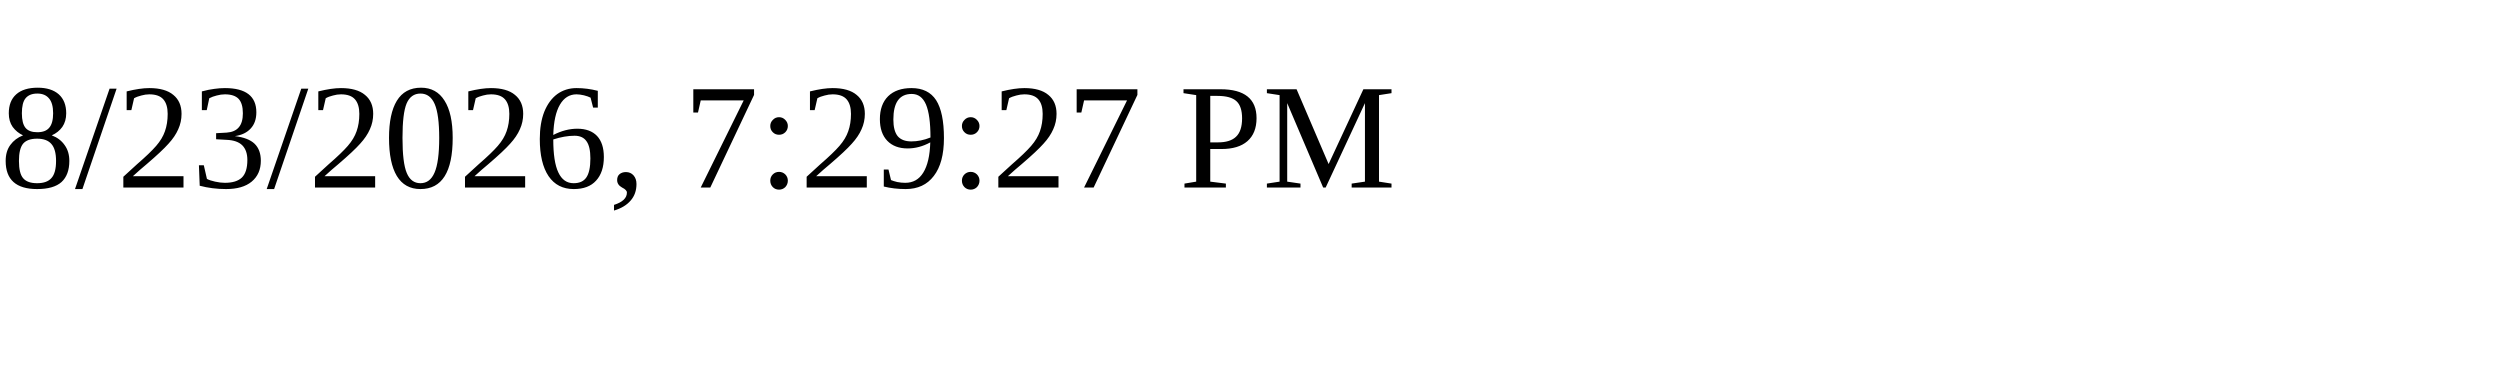
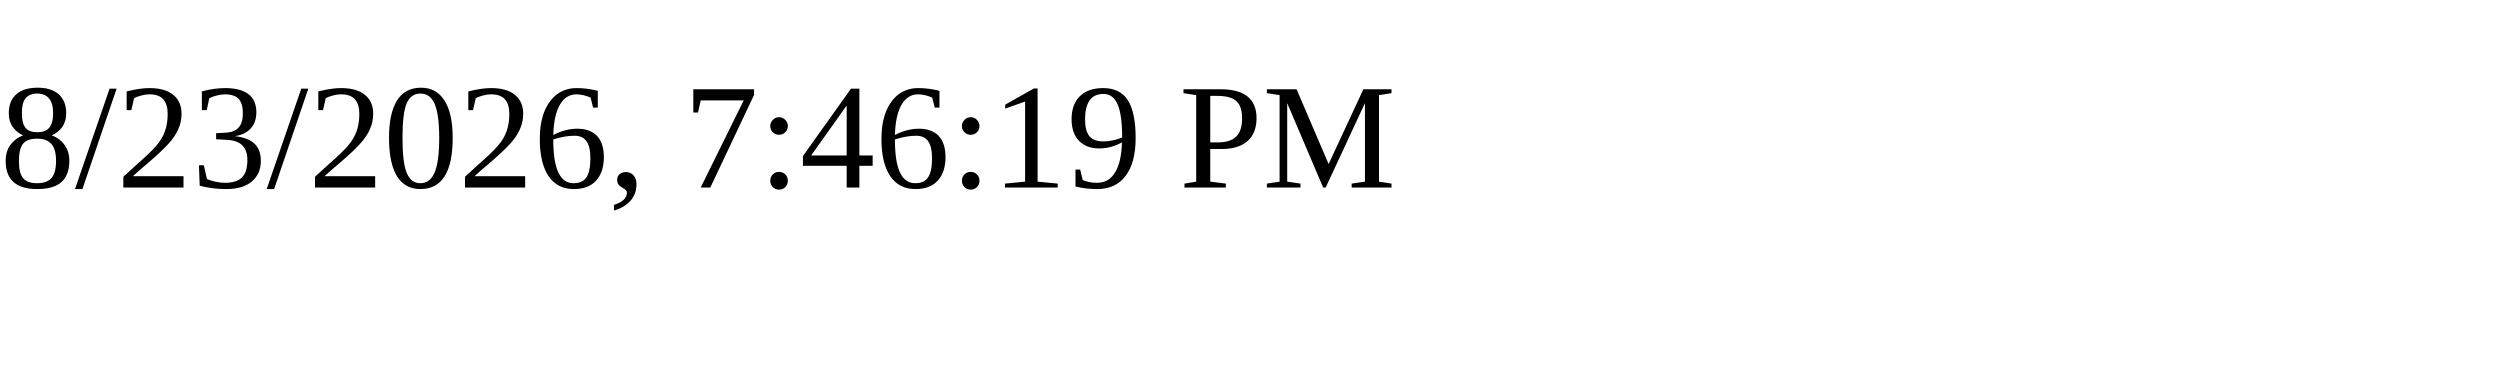
<svg xmlns="http://www.w3.org/2000/svg" height="30" width="200">
-   <text x="0" y="15">8/23/2026, 7:29:27 PM</text>
+   <text x="0" y="15">8/23/2026, 7:46:19 PM</text>
</svg>
